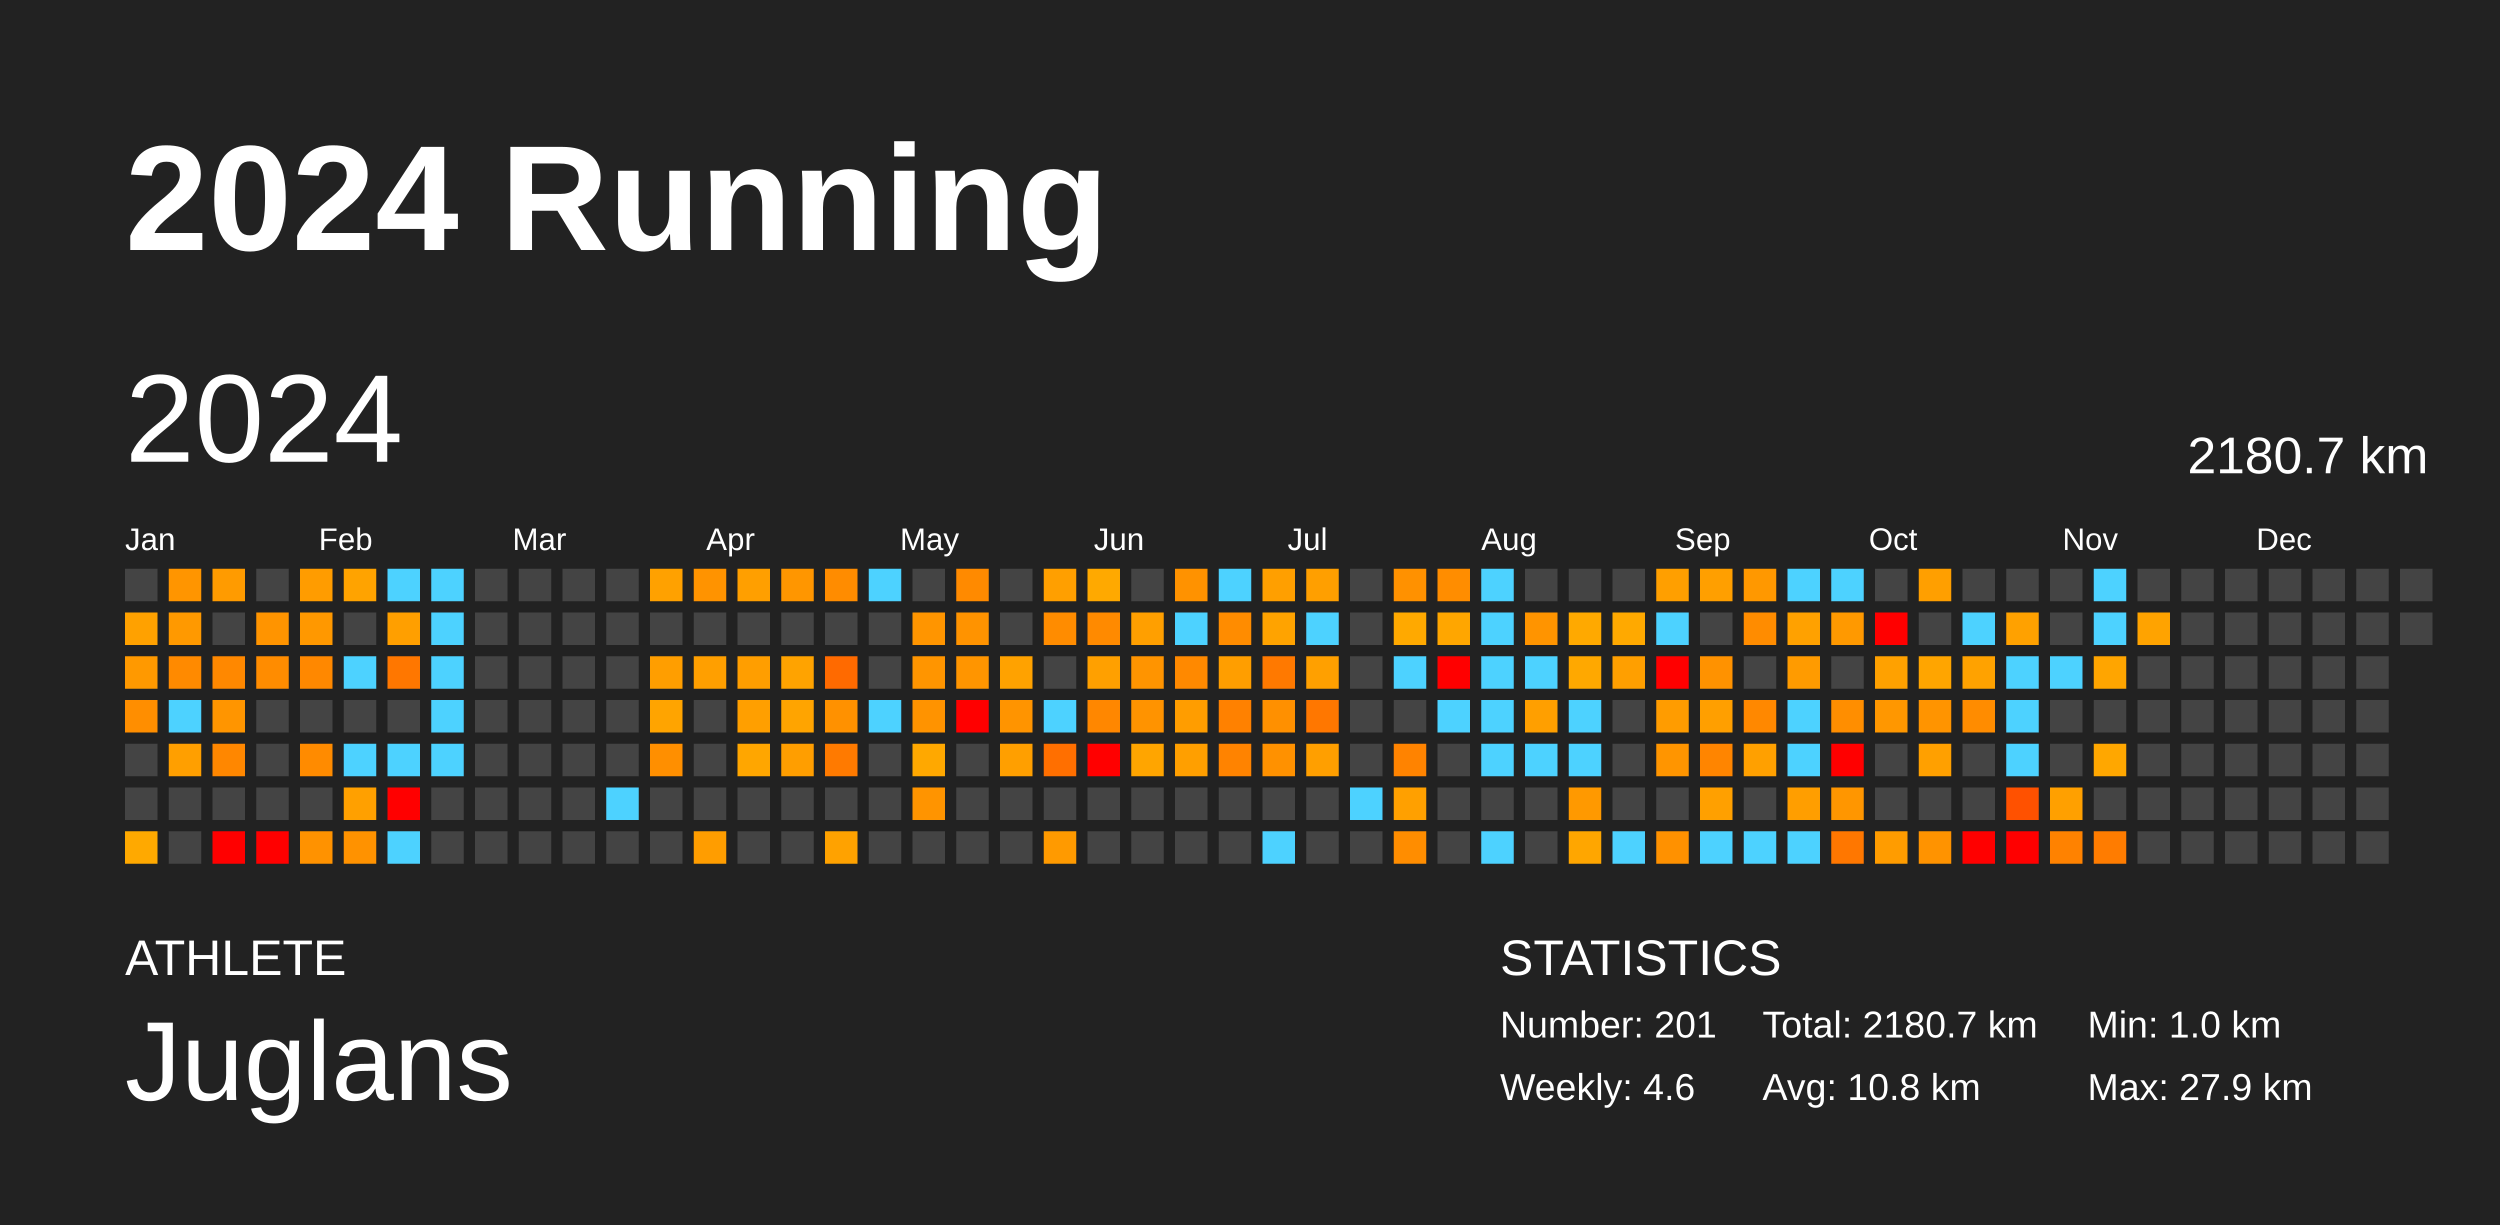
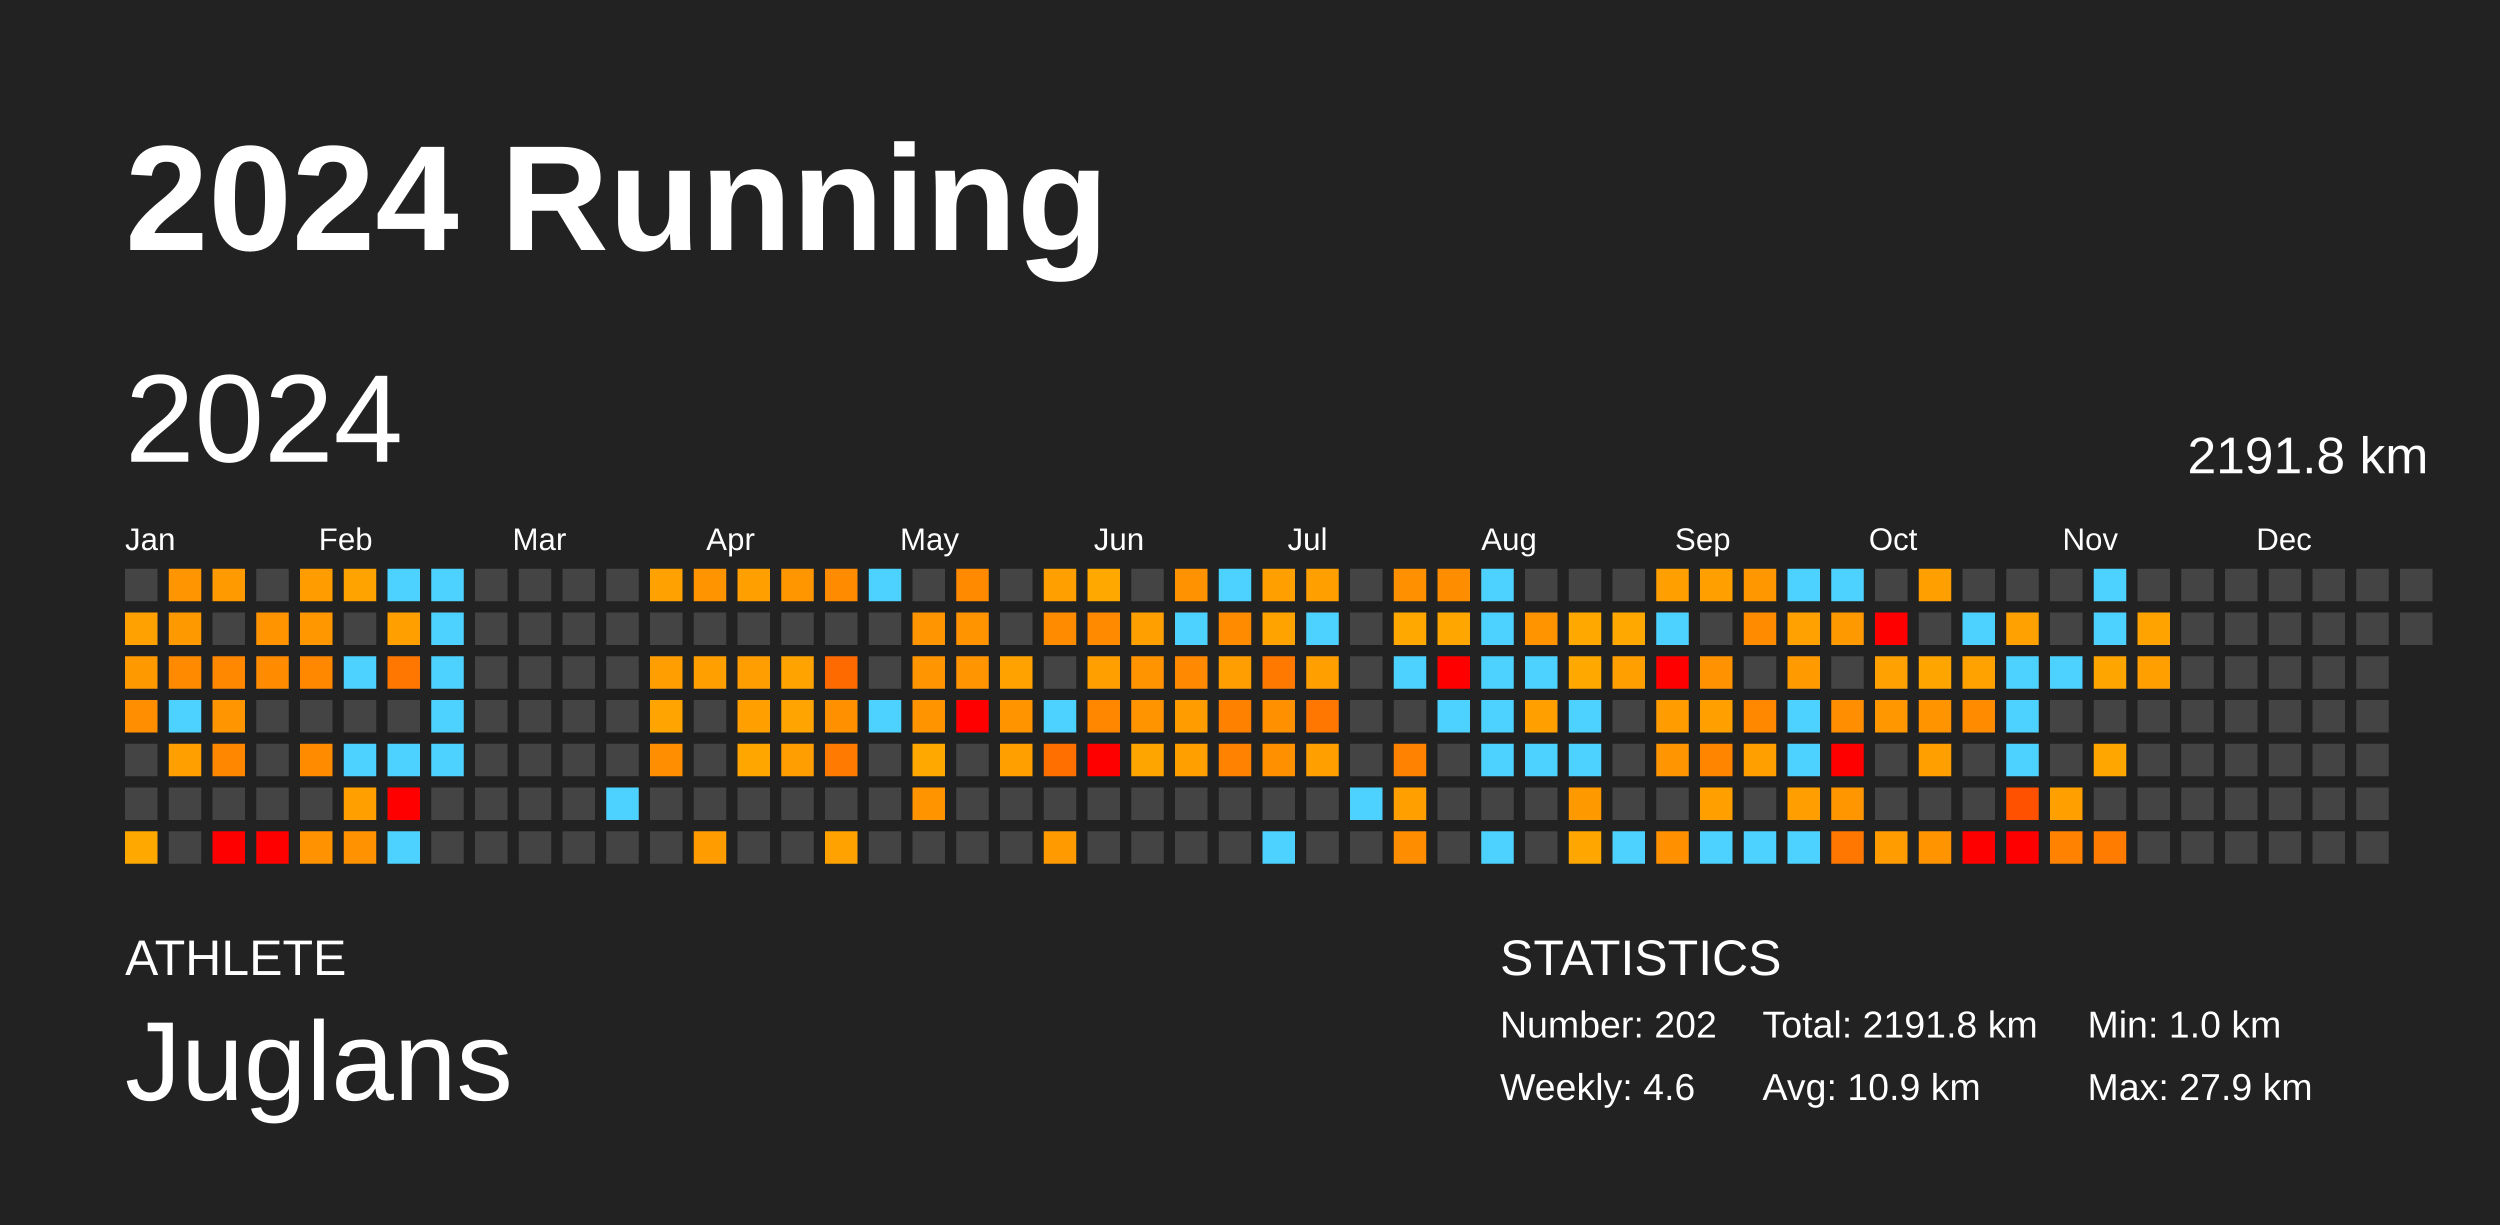
<svg xmlns="http://www.w3.org/2000/svg" baseProfile="full" height="98mm" version="1.1" viewBox="0,0,200,98" width="200mm">
  <defs />
  <rect fill="#222222" height="98" width="200" x="0" y="0" />
  <text fill="#FFFFFF" style="font-size:12px; font-family:Arial; font-weight:bold;" x="10" y="20">2024 Running</text>
  <text fill="#FFFFFF" style="font-size:4px; font-family:Arial" x="10" y="78">ATHLETE</text>
  <text fill="#FFFFFF" style="font-size:9px; font-family:Arial" x="10" y="88">Juglans</text>
  <text fill="#FFFFFF" style="font-size:4px; font-family:Arial" x="120" y="78">STATISTICS</text>
-   <text fill="#FFFFFF" style="font-size:3px; font-family:Arial" x="120" y="83">Number: 201</text>
+   <text fill="#FFFFFF" style="font-size:3px; font-family:Arial" x="120" y="83">Number: 202</text>
  <text fill="#FFFFFF" style="font-size:3px; font-family:Arial" x="120" y="88">Weekly: 4.6</text>
-   <text fill="#FFFFFF" style="font-size:3px; font-family:Arial" x="141" y="83">Total: 2180.7 km</text>
-   <text fill="#FFFFFF" style="font-size:3px; font-family:Arial" x="141" y="88">Avg: 10.8 km</text>
+   <text fill="#FFFFFF" style="font-size:3px; font-family:Arial" x="141" y="83">Total: 2191.8 km</text>
+   <text fill="#FFFFFF" style="font-size:3px; font-family:Arial" x="141" y="88">Avg: 10.9 km</text>
  <text fill="#FFFFFF" style="font-size:3px; font-family:Arial" x="167" y="83">Min: 1.0 km</text>
  <text fill="#FFFFFF" style="font-size:3px; font-family:Arial" x="167" y="88">Max: 27.9 km</text>
  <text dominant-baseline="hanging" fill="#FFFFFF" style="font-size:10.0px; font-family:Arial;" x="10" y="30">2024</text>
-   <text dominant-baseline="hanging" fill="#FFFFFF" style="font-size:4.125px; font-family:Arial;" x="175" y="35">2180.7 km</text>
+   <text dominant-baseline="hanging" fill="#FFFFFF" style="font-size:4.125px; font-family:Arial;" x="175" y="35">2191.8 km</text>
  <text fill="#FFFFFF" style="font-size:2.5px; font-family:Arial" x="10.0" y="44">Jan</text>
  <text fill="#FFFFFF" style="font-size:2.5px; font-family:Arial" x="25.5" y="44">Feb</text>
  <text fill="#FFFFFF" style="font-size:2.5px; font-family:Arial" x="41.0" y="44">Mar</text>
  <text fill="#FFFFFF" style="font-size:2.5px; font-family:Arial" x="56.5" y="44">Apr</text>
  <text fill="#FFFFFF" style="font-size:2.5px; font-family:Arial" x="72.0" y="44">May</text>
  <text fill="#FFFFFF" style="font-size:2.5px; font-family:Arial" x="87.5" y="44">Jun</text>
  <text fill="#FFFFFF" style="font-size:2.5px; font-family:Arial" x="103.0" y="44">Jul</text>
  <text fill="#FFFFFF" style="font-size:2.5px; font-family:Arial" x="118.5" y="44">Aug</text>
  <text fill="#FFFFFF" style="font-size:2.5px; font-family:Arial" x="134.0" y="44">Sep</text>
  <text fill="#FFFFFF" style="font-size:2.5px; font-family:Arial" x="149.5" y="44">Oct</text>
  <text fill="#FFFFFF" style="font-size:2.5px; font-family:Arial" x="165.0" y="44">Nov</text>
  <text fill="#FFFFFF" style="font-size:2.5px; font-family:Arial" x="180.5" y="44">Dec</text>
  <rect fill="#444444" height="2.6" width="2.6" x="10.0" y="45.5" />
  <rect fill="#ffa100" height="2.6" width="2.6" x="10.0" y="49.0" />
  <rect fill="#ff9900" height="2.6" width="2.6" x="10.0" y="52.5" />
  <rect fill="#ff8e00" height="2.6" width="2.6" x="10.0" y="56.0" />
  <rect fill="#444444" height="2.6" width="2.6" x="10.0" y="59.5" />
  <rect fill="#444444" height="2.6" width="2.6" x="10.0" y="63.0" />
  <rect fill="#ffa900" height="2.6" width="2.6" x="10.0" y="66.5" />
  <rect fill="#ff9500" height="2.6" width="2.6" x="13.5" y="45.5" />
  <rect fill="#ff9900" height="2.6" width="2.6" x="13.5" y="49.0" />
  <rect fill="#ff8a00" height="2.6" width="2.6" x="13.5" y="52.5" />
  <rect fill="#4dd2ff" height="2.6" width="2.6" x="13.5" y="56.0" />
  <rect fill="#ff9f00" height="2.6" width="2.6" x="13.5" y="59.5" />
  <rect fill="#444444" height="2.6" width="2.6" x="13.5" y="63.0" />
  <rect fill="#444444" height="2.6" width="2.6" x="13.5" y="66.5" />
  <rect fill="#ff9b00" height="2.6" width="2.6" x="17.0" y="45.5" />
  <rect fill="#444444" height="2.6" width="2.6" x="17.0" y="49.0" />
  <rect fill="#ff8800" height="2.6" width="2.6" x="17.0" y="52.5" />
  <rect fill="#ff9500" height="2.6" width="2.6" x="17.0" y="56.0" />
  <rect fill="#ff8700" height="2.6" width="2.6" x="17.0" y="59.5" />
  <rect fill="#444444" height="2.6" width="2.6" x="17.0" y="63.0" />
  <rect fill="red" height="2.6" width="2.6" x="17.0" y="66.5" />
  <rect fill="#444444" height="2.6" width="2.6" x="20.5" y="45.5" />
  <rect fill="#ff9400" height="2.6" width="2.6" x="20.5" y="49.0" />
  <rect fill="#ff8c00" height="2.6" width="2.6" x="20.5" y="52.5" />
  <rect fill="#444444" height="2.6" width="2.6" x="20.5" y="56.0" />
  <rect fill="#444444" height="2.6" width="2.6" x="20.5" y="59.5" />
  <rect fill="#444444" height="2.6" width="2.6" x="20.5" y="63.0" />
  <rect fill="red" height="2.6" width="2.6" x="20.5" y="66.5" />
  <rect fill="#ff9c00" height="2.6" width="2.6" x="24.0" y="45.5" />
  <rect fill="#ff9800" height="2.6" width="2.6" x="24.0" y="49.0" />
  <rect fill="#ff8800" height="2.6" width="2.6" x="24.0" y="52.5" />
  <rect fill="#444444" height="2.6" width="2.6" x="24.0" y="56.0" />
  <rect fill="#ff8b00" height="2.6" width="2.6" x="24.0" y="59.5" />
  <rect fill="#444444" height="2.6" width="2.6" x="24.0" y="63.0" />
  <rect fill="#ff9200" height="2.6" width="2.6" x="24.0" y="66.5" />
  <rect fill="#ffa300" height="2.6" width="2.6" x="27.5" y="45.5" />
  <rect fill="#444444" height="2.6" width="2.6" x="27.5" y="49.0" />
  <rect fill="#4dd2ff" height="2.6" width="2.6" x="27.5" y="52.5" />
  <rect fill="#444444" height="2.6" width="2.6" x="27.5" y="56.0" />
  <rect fill="#4dd2ff" height="2.6" width="2.6" x="27.5" y="59.5" />
  <rect fill="#ffa000" height="2.6" width="2.6" x="27.5" y="63.0" />
  <rect fill="#ff9200" height="2.6" width="2.6" x="27.5" y="66.5" />
  <rect fill="#4dd2ff" height="2.6" width="2.6" x="31.0" y="45.5" />
  <rect fill="#ff9f00" height="2.6" width="2.6" x="31.0" y="49.0" />
  <rect fill="#ff7700" height="2.6" width="2.6" x="31.0" y="52.5" />
  <rect fill="#444444" height="2.6" width="2.6" x="31.0" y="56.0" />
  <rect fill="#4dd2ff" height="2.6" width="2.6" x="31.0" y="59.5" />
  <rect fill="red" height="2.6" width="2.6" x="31.0" y="63.0" />
  <rect fill="#4dd2ff" height="2.6" width="2.6" x="31.0" y="66.5" />
  <rect fill="#4dd2ff" height="2.6" width="2.6" x="34.5" y="45.5" />
  <rect fill="#4dd2ff" height="2.6" width="2.6" x="34.5" y="49.0" />
  <rect fill="#4dd2ff" height="2.6" width="2.6" x="34.5" y="52.5" />
  <rect fill="#4dd2ff" height="2.6" width="2.6" x="34.5" y="56.0" />
  <rect fill="#4dd2ff" height="2.6" width="2.6" x="34.5" y="59.5" />
  <rect fill="#444444" height="2.6" width="2.6" x="34.5" y="63.0" />
  <rect fill="#444444" height="2.6" width="2.6" x="34.5" y="66.5" />
  <rect fill="#444444" height="2.6" width="2.6" x="38.0" y="45.5" />
  <rect fill="#444444" height="2.6" width="2.6" x="38.0" y="49.0" />
  <rect fill="#444444" height="2.6" width="2.6" x="38.0" y="52.5" />
  <rect fill="#444444" height="2.6" width="2.6" x="38.0" y="56.0" />
  <rect fill="#444444" height="2.6" width="2.6" x="38.0" y="59.5" />
  <rect fill="#444444" height="2.6" width="2.6" x="38.0" y="63.0" />
  <rect fill="#444444" height="2.6" width="2.6" x="38.0" y="66.5" />
  <rect fill="#444444" height="2.6" width="2.6" x="41.5" y="45.5" />
  <rect fill="#444444" height="2.6" width="2.6" x="41.5" y="49.0" />
  <rect fill="#444444" height="2.6" width="2.6" x="41.5" y="52.5" />
  <rect fill="#444444" height="2.6" width="2.6" x="41.5" y="56.0" />
  <rect fill="#444444" height="2.6" width="2.6" x="41.5" y="59.5" />
  <rect fill="#444444" height="2.6" width="2.6" x="41.5" y="63.0" />
  <rect fill="#444444" height="2.6" width="2.6" x="41.5" y="66.5" />
  <rect fill="#444444" height="2.6" width="2.6" x="45.0" y="45.5" />
  <rect fill="#444444" height="2.6" width="2.6" x="45.0" y="49.0" />
  <rect fill="#444444" height="2.6" width="2.6" x="45.0" y="52.5" />
  <rect fill="#444444" height="2.6" width="2.6" x="45.0" y="56.0" />
  <rect fill="#444444" height="2.6" width="2.6" x="45.0" y="59.5" />
  <rect fill="#444444" height="2.6" width="2.6" x="45.0" y="63.0" />
  <rect fill="#444444" height="2.6" width="2.6" x="45.0" y="66.5" />
  <rect fill="#444444" height="2.6" width="2.6" x="48.5" y="45.5" />
  <rect fill="#444444" height="2.6" width="2.6" x="48.5" y="49.0" />
  <rect fill="#444444" height="2.6" width="2.6" x="48.5" y="52.5" />
  <rect fill="#444444" height="2.6" width="2.6" x="48.5" y="56.0" />
  <rect fill="#444444" height="2.6" width="2.6" x="48.5" y="59.5" />
  <rect fill="#4dd2ff" height="2.6" width="2.6" x="48.5" y="63.0" />
  <rect fill="#444444" height="2.6" width="2.6" x="48.5" y="66.5" />
  <rect fill="#ffa100" height="2.6" width="2.6" x="52.0" y="45.5" />
  <rect fill="#444444" height="2.6" width="2.6" x="52.0" y="49.0" />
  <rect fill="#ff9e00" height="2.6" width="2.6" x="52.0" y="52.5" />
  <rect fill="#ffa400" height="2.6" width="2.6" x="52.0" y="56.0" />
  <rect fill="#ff8f00" height="2.6" width="2.6" x="52.0" y="59.5" />
  <rect fill="#444444" height="2.6" width="2.6" x="52.0" y="63.0" />
  <rect fill="#444444" height="2.6" width="2.6" x="52.0" y="66.5" />
  <rect fill="#ff9300" height="2.6" width="2.6" x="55.5" y="45.5" />
  <rect fill="#444444" height="2.6" width="2.6" x="55.5" y="49.0" />
  <rect fill="#ff9f00" height="2.6" width="2.6" x="55.5" y="52.5" />
  <rect fill="#444444" height="2.6" width="2.6" x="55.5" y="56.0" />
  <rect fill="#444444" height="2.6" width="2.6" x="55.5" y="59.5" />
  <rect fill="#444444" height="2.6" width="2.6" x="55.5" y="63.0" />
  <rect fill="#ff9d00" height="2.6" width="2.6" x="55.5" y="66.5" />
  <rect fill="#ff9f00" height="2.6" width="2.6" x="59.0" y="45.5" />
  <rect fill="#444444" height="2.6" width="2.6" x="59.0" y="49.0" />
  <rect fill="#ff9e00" height="2.6" width="2.6" x="59.0" y="52.5" />
  <rect fill="#ff9f00" height="2.6" width="2.6" x="59.0" y="56.0" />
  <rect fill="#ffa600" height="2.6" width="2.6" x="59.0" y="59.5" />
  <rect fill="#444444" height="2.6" width="2.6" x="59.0" y="63.0" />
  <rect fill="#444444" height="2.6" width="2.6" x="59.0" y="66.5" />
  <rect fill="#ff9600" height="2.6" width="2.6" x="62.5" y="45.5" />
  <rect fill="#444444" height="2.6" width="2.6" x="62.5" y="49.0" />
  <rect fill="#ffa300" height="2.6" width="2.6" x="62.5" y="52.5" />
  <rect fill="#ffa400" height="2.6" width="2.6" x="62.5" y="56.0" />
  <rect fill="#ff9e00" height="2.6" width="2.6" x="62.5" y="59.5" />
  <rect fill="#444444" height="2.6" width="2.6" x="62.5" y="63.0" />
  <rect fill="#444444" height="2.6" width="2.6" x="62.5" y="66.5" />
  <rect fill="#ff8c00" height="2.6" width="2.6" x="66.0" y="45.5" />
  <rect fill="#444444" height="2.6" width="2.6" x="66.0" y="49.0" />
  <rect fill="#ff6a00" height="2.6" width="2.6" x="66.0" y="52.5" />
  <rect fill="#ff9100" height="2.6" width="2.6" x="66.0" y="56.0" />
  <rect fill="#ff7a00" height="2.6" width="2.6" x="66.0" y="59.5" />
  <rect fill="#444444" height="2.6" width="2.6" x="66.0" y="63.0" />
  <rect fill="#ffa200" height="2.6" width="2.6" x="66.0" y="66.5" />
  <rect fill="#4dd2ff" height="2.6" width="2.6" x="69.5" y="45.5" />
  <rect fill="#444444" height="2.6" width="2.6" x="69.5" y="49.0" />
  <rect fill="#444444" height="2.6" width="2.6" x="69.5" y="52.5" />
  <rect fill="#4dd2ff" height="2.6" width="2.6" x="69.5" y="56.0" />
  <rect fill="#444444" height="2.6" width="2.6" x="69.5" y="59.5" />
  <rect fill="#444444" height="2.6" width="2.6" x="69.5" y="63.0" />
  <rect fill="#444444" height="2.6" width="2.6" x="69.5" y="66.5" />
  <rect fill="#444444" height="2.6" width="2.6" x="73.0" y="45.5" />
  <rect fill="#ff9500" height="2.6" width="2.6" x="73.0" y="49.0" />
  <rect fill="#ff9500" height="2.6" width="2.6" x="73.0" y="52.5" />
  <rect fill="#ff9300" height="2.6" width="2.6" x="73.0" y="56.0" />
  <rect fill="#ffa800" height="2.6" width="2.6" x="73.0" y="59.5" />
  <rect fill="#ff9400" height="2.6" width="2.6" x="73.0" y="63.0" />
  <rect fill="#444444" height="2.6" width="2.6" x="73.0" y="66.5" />
  <rect fill="#ff8a00" height="2.6" width="2.6" x="76.5" y="45.5" />
  <rect fill="#ff9300" height="2.6" width="2.6" x="76.5" y="49.0" />
  <rect fill="#ff9500" height="2.6" width="2.6" x="76.5" y="52.5" />
  <rect fill="red" height="2.6" width="2.6" x="76.5" y="56.0" />
  <rect fill="#444444" height="2.6" width="2.6" x="76.5" y="59.5" />
  <rect fill="#444444" height="2.6" width="2.6" x="76.5" y="63.0" />
  <rect fill="#444444" height="2.6" width="2.6" x="76.5" y="66.5" />
  <rect fill="#444444" height="2.6" width="2.6" x="80.0" y="45.5" />
  <rect fill="#444444" height="2.6" width="2.6" x="80.0" y="49.0" />
  <rect fill="#ffa200" height="2.6" width="2.6" x="80.0" y="52.5" />
  <rect fill="#ff9400" height="2.6" width="2.6" x="80.0" y="56.0" />
  <rect fill="#ff9f00" height="2.6" width="2.6" x="80.0" y="59.5" />
  <rect fill="#444444" height="2.6" width="2.6" x="80.0" y="63.0" />
  <rect fill="#444444" height="2.6" width="2.6" x="80.0" y="66.5" />
  <rect fill="#ff9f00" height="2.6" width="2.6" x="83.5" y="45.5" />
  <rect fill="#ff8c00" height="2.6" width="2.6" x="83.5" y="49.0" />
  <rect fill="#444444" height="2.6" width="2.6" x="83.5" y="52.5" />
  <rect fill="#4dd2ff" height="2.6" width="2.6" x="83.5" y="56.0" />
  <rect fill="#ff6f00" height="2.6" width="2.6" x="83.5" y="59.5" />
  <rect fill="#444444" height="2.6" width="2.6" x="83.5" y="63.0" />
  <rect fill="#ff9a00" height="2.6" width="2.6" x="83.5" y="66.5" />
  <rect fill="#ffa900" height="2.6" width="2.6" x="87.0" y="45.5" />
  <rect fill="#ff8a00" height="2.6" width="2.6" x="87.0" y="49.0" />
  <rect fill="#ffa000" height="2.6" width="2.6" x="87.0" y="52.5" />
  <rect fill="#ff8700" height="2.6" width="2.6" x="87.0" y="56.0" />
  <rect fill="red" height="2.6" width="2.6" x="87.0" y="59.5" />
  <rect fill="#444444" height="2.6" width="2.6" x="87.0" y="63.0" />
  <rect fill="#444444" height="2.6" width="2.6" x="87.0" y="66.5" />
  <rect fill="#444444" height="2.6" width="2.6" x="90.5" y="45.5" />
  <rect fill="#ff9f00" height="2.6" width="2.6" x="90.5" y="49.0" />
  <rect fill="#ff9400" height="2.6" width="2.6" x="90.5" y="52.5" />
  <rect fill="#ff9300" height="2.6" width="2.6" x="90.5" y="56.0" />
  <rect fill="#ffa500" height="2.6" width="2.6" x="90.5" y="59.5" />
  <rect fill="#444444" height="2.6" width="2.6" x="90.5" y="63.0" />
  <rect fill="#444444" height="2.6" width="2.6" x="90.5" y="66.5" />
  <rect fill="#ff9200" height="2.6" width="2.6" x="94.0" y="45.5" />
  <rect fill="#4dd2ff" height="2.6" width="2.6" x="94.0" y="49.0" />
  <rect fill="#ff8900" height="2.6" width="2.6" x="94.0" y="52.5" />
  <rect fill="#ff9d00" height="2.6" width="2.6" x="94.0" y="56.0" />
  <rect fill="#ff9f00" height="2.6" width="2.6" x="94.0" y="59.5" />
  <rect fill="#444444" height="2.6" width="2.6" x="94.0" y="63.0" />
  <rect fill="#444444" height="2.6" width="2.6" x="94.0" y="66.5" />
  <rect fill="#4dd2ff" height="2.6" width="2.6" x="97.5" y="45.5" />
  <rect fill="#ff8c00" height="2.6" width="2.6" x="97.5" y="49.0" />
  <rect fill="#ff9e00" height="2.6" width="2.6" x="97.5" y="52.5" />
  <rect fill="#ff8100" height="2.6" width="2.6" x="97.5" y="56.0" />
  <rect fill="#ff8300" height="2.6" width="2.6" x="97.5" y="59.5" />
  <rect fill="#444444" height="2.6" width="2.6" x="97.5" y="63.0" />
  <rect fill="#444444" height="2.6" width="2.6" x="97.5" y="66.5" />
  <rect fill="#ff9f00" height="2.6" width="2.6" x="101.0" y="45.5" />
  <rect fill="#ffa300" height="2.6" width="2.6" x="101.0" y="49.0" />
  <rect fill="#ff7900" height="2.6" width="2.6" x="101.0" y="52.5" />
  <rect fill="#ff9000" height="2.6" width="2.6" x="101.0" y="56.0" />
  <rect fill="#ff9100" height="2.6" width="2.6" x="101.0" y="59.5" />
  <rect fill="#444444" height="2.6" width="2.6" x="101.0" y="63.0" />
  <rect fill="#4dd2ff" height="2.6" width="2.6" x="101.0" y="66.5" />
  <rect fill="#ff9f00" height="2.6" width="2.6" x="104.5" y="45.5" />
  <rect fill="#4dd2ff" height="2.6" width="2.6" x="104.5" y="49.0" />
  <rect fill="#ffa000" height="2.6" width="2.6" x="104.5" y="52.5" />
  <rect fill="#ff7700" height="2.6" width="2.6" x="104.5" y="56.0" />
  <rect fill="#ff9f00" height="2.6" width="2.6" x="104.5" y="59.5" />
  <rect fill="#444444" height="2.6" width="2.6" x="104.5" y="63.0" />
  <rect fill="#444444" height="2.6" width="2.6" x="104.5" y="66.5" />
  <rect fill="#444444" height="2.6" width="2.6" x="108.0" y="45.5" />
  <rect fill="#444444" height="2.6" width="2.6" x="108.0" y="49.0" />
  <rect fill="#444444" height="2.6" width="2.6" x="108.0" y="52.5" />
  <rect fill="#444444" height="2.6" width="2.6" x="108.0" y="56.0" />
  <rect fill="#444444" height="2.6" width="2.6" x="108.0" y="59.5" />
  <rect fill="#4dd2ff" height="2.6" width="2.6" x="108.0" y="63.0" />
  <rect fill="#444444" height="2.6" width="2.6" x="108.0" y="66.5" />
  <rect fill="#ff9100" height="2.6" width="2.6" x="111.5" y="45.5" />
  <rect fill="#ffa900" height="2.6" width="2.6" x="111.5" y="49.0" />
  <rect fill="#4dd2ff" height="2.6" width="2.6" x="111.5" y="52.5" />
  <rect fill="#444444" height="2.6" width="2.6" x="111.5" y="56.0" />
  <rect fill="#ff8300" height="2.6" width="2.6" x="111.5" y="59.5" />
  <rect fill="#ffa000" height="2.6" width="2.6" x="111.5" y="63.0" />
  <rect fill="#ff8d00" height="2.6" width="2.6" x="111.5" y="66.5" />
  <rect fill="#ff8d00" height="2.6" width="2.6" x="115.0" y="45.5" />
  <rect fill="#ffa600" height="2.6" width="2.6" x="115.0" y="49.0" />
  <rect fill="red" height="2.6" width="2.6" x="115.0" y="52.5" />
  <rect fill="#4dd2ff" height="2.6" width="2.6" x="115.0" y="56.0" />
  <rect fill="#444444" height="2.6" width="2.6" x="115.0" y="59.5" />
  <rect fill="#444444" height="2.6" width="2.6" x="115.0" y="63.0" />
  <rect fill="#444444" height="2.6" width="2.6" x="115.0" y="66.5" />
  <rect fill="#4dd2ff" height="2.6" width="2.6" x="118.5" y="45.5" />
  <rect fill="#4dd2ff" height="2.6" width="2.6" x="118.5" y="49.0" />
  <rect fill="#4dd2ff" height="2.6" width="2.6" x="118.5" y="52.5" />
  <rect fill="#4dd2ff" height="2.6" width="2.6" x="118.5" y="56.0" />
  <rect fill="#4dd2ff" height="2.6" width="2.6" x="118.5" y="59.5" />
  <rect fill="#444444" height="2.6" width="2.6" x="118.5" y="63.0" />
  <rect fill="#4dd2ff" height="2.6" width="2.6" x="118.5" y="66.5" />
  <rect fill="#444444" height="2.6" width="2.6" x="122.0" y="45.5" />
  <rect fill="#ff9400" height="2.6" width="2.6" x="122.0" y="49.0" />
  <rect fill="#4dd2ff" height="2.6" width="2.6" x="122.0" y="52.5" />
  <rect fill="#ff9f00" height="2.6" width="2.6" x="122.0" y="56.0" />
  <rect fill="#4dd2ff" height="2.6" width="2.6" x="122.0" y="59.5" />
  <rect fill="#444444" height="2.6" width="2.6" x="122.0" y="63.0" />
  <rect fill="#444444" height="2.6" width="2.6" x="122.0" y="66.5" />
  <rect fill="#444444" height="2.6" width="2.6" x="125.5" y="45.5" />
  <rect fill="#ffa900" height="2.6" width="2.6" x="125.5" y="49.0" />
  <rect fill="#ffa800" height="2.6" width="2.6" x="125.5" y="52.5" />
  <rect fill="#4dd2ff" height="2.6" width="2.6" x="125.5" y="56.0" />
  <rect fill="#4dd2ff" height="2.6" width="2.6" x="125.5" y="59.5" />
  <rect fill="#ff9900" height="2.6" width="2.6" x="125.5" y="63.0" />
  <rect fill="#ffa600" height="2.6" width="2.6" x="125.5" y="66.5" />
  <rect fill="#444444" height="2.6" width="2.6" x="129.0" y="45.5" />
  <rect fill="#ffa900" height="2.6" width="2.6" x="129.0" y="49.0" />
  <rect fill="#ff9f00" height="2.6" width="2.6" x="129.0" y="52.5" />
  <rect fill="#444444" height="2.6" width="2.6" x="129.0" y="56.0" />
  <rect fill="#444444" height="2.6" width="2.6" x="129.0" y="59.5" />
  <rect fill="#444444" height="2.6" width="2.6" x="129.0" y="63.0" />
  <rect fill="#4dd2ff" height="2.6" width="2.6" x="129.0" y="66.5" />
  <rect fill="#ff9f00" height="2.6" width="2.6" x="132.5" y="45.5" />
  <rect fill="#4dd2ff" height="2.6" width="2.6" x="132.5" y="49.0" />
  <rect fill="red" height="2.6" width="2.6" x="132.5" y="52.5" />
  <rect fill="#ff9c00" height="2.6" width="2.6" x="132.5" y="56.0" />
  <rect fill="#ff9500" height="2.6" width="2.6" x="132.5" y="59.5" />
  <rect fill="#444444" height="2.6" width="2.6" x="132.5" y="63.0" />
  <rect fill="#ff9100" height="2.6" width="2.6" x="132.5" y="66.5" />
  <rect fill="#ff9f00" height="2.6" width="2.6" x="136.0" y="45.5" />
  <rect fill="#444444" height="2.6" width="2.6" x="136.0" y="49.0" />
  <rect fill="#ff9200" height="2.6" width="2.6" x="136.0" y="52.5" />
  <rect fill="#ff9f00" height="2.6" width="2.6" x="136.0" y="56.0" />
  <rect fill="#ff8500" height="2.6" width="2.6" x="136.0" y="59.5" />
  <rect fill="#ffa000" height="2.6" width="2.6" x="136.0" y="63.0" />
  <rect fill="#4dd2ff" height="2.6" width="2.6" x="136.0" y="66.5" />
  <rect fill="#ff9800" height="2.6" width="2.6" x="139.5" y="45.5" />
  <rect fill="#ff8c00" height="2.6" width="2.6" x="139.5" y="49.0" />
  <rect fill="#444444" height="2.6" width="2.6" x="139.5" y="52.5" />
  <rect fill="#ff8800" height="2.6" width="2.6" x="139.5" y="56.0" />
  <rect fill="#ffa000" height="2.6" width="2.6" x="139.5" y="59.5" />
  <rect fill="#444444" height="2.6" width="2.6" x="139.5" y="63.0" />
  <rect fill="#4dd2ff" height="2.6" width="2.6" x="139.5" y="66.5" />
  <rect fill="#4dd2ff" height="2.6" width="2.6" x="143.0" y="45.5" />
  <rect fill="#ffa100" height="2.6" width="2.6" x="143.0" y="49.0" />
  <rect fill="#ff9b00" height="2.6" width="2.6" x="143.0" y="52.5" />
  <rect fill="#4dd2ff" height="2.6" width="2.6" x="143.0" y="56.0" />
  <rect fill="#4dd2ff" height="2.6" width="2.6" x="143.0" y="59.5" />
  <rect fill="#ff9e00" height="2.6" width="2.6" x="143.0" y="63.0" />
  <rect fill="#4dd2ff" height="2.6" width="2.6" x="143.0" y="66.5" />
  <rect fill="#4dd2ff" height="2.6" width="2.6" x="146.5" y="45.5" />
  <rect fill="#ff9900" height="2.6" width="2.6" x="146.5" y="49.0" />
  <rect fill="#444444" height="2.6" width="2.6" x="146.5" y="52.5" />
  <rect fill="#ff8e00" height="2.6" width="2.6" x="146.5" y="56.0" />
  <rect fill="red" height="2.6" width="2.6" x="146.5" y="59.5" />
  <rect fill="#ff9600" height="2.6" width="2.6" x="146.5" y="63.0" />
  <rect fill="#ff7700" height="2.6" width="2.6" x="146.5" y="66.5" />
  <rect fill="#444444" height="2.6" width="2.6" x="150.0" y="45.5" />
  <rect fill="red" height="2.6" width="2.6" x="150.0" y="49.0" />
  <rect fill="#ffa100" height="2.6" width="2.6" x="150.0" y="52.5" />
  <rect fill="#ff9700" height="2.6" width="2.6" x="150.0" y="56.0" />
  <rect fill="#444444" height="2.6" width="2.6" x="150.0" y="59.5" />
  <rect fill="#444444" height="2.6" width="2.6" x="150.0" y="63.0" />
  <rect fill="#ff9c00" height="2.6" width="2.6" x="150.0" y="66.5" />
  <rect fill="#ff9f00" height="2.6" width="2.6" x="153.5" y="45.5" />
  <rect fill="#444444" height="2.6" width="2.6" x="153.5" y="49.0" />
  <rect fill="#ffa500" height="2.6" width="2.6" x="153.5" y="52.5" />
  <rect fill="#ff9400" height="2.6" width="2.6" x="153.5" y="56.0" />
  <rect fill="#ffa000" height="2.6" width="2.6" x="153.5" y="59.5" />
  <rect fill="#444444" height="2.6" width="2.6" x="153.5" y="63.0" />
  <rect fill="#ff9300" height="2.6" width="2.6" x="153.5" y="66.5" />
  <rect fill="#444444" height="2.6" width="2.6" x="157.0" y="45.5" />
  <rect fill="#4dd2ff" height="2.6" width="2.6" x="157.0" y="49.0" />
  <rect fill="#ffa200" height="2.6" width="2.6" x="157.0" y="52.5" />
  <rect fill="#ff8c00" height="2.6" width="2.6" x="157.0" y="56.0" />
  <rect fill="#444444" height="2.6" width="2.6" x="157.0" y="59.5" />
  <rect fill="#444444" height="2.6" width="2.6" x="157.0" y="63.0" />
  <rect fill="red" height="2.6" width="2.6" x="157.0" y="66.5" />
  <rect fill="#444444" height="2.6" width="2.6" x="160.5" y="45.5" />
  <rect fill="#ffa100" height="2.6" width="2.6" x="160.5" y="49.0" />
  <rect fill="#4dd2ff" height="2.6" width="2.6" x="160.5" y="52.5" />
  <rect fill="#4dd2ff" height="2.6" width="2.6" x="160.5" y="56.0" />
  <rect fill="#4dd2ff" height="2.6" width="2.6" x="160.5" y="59.5" />
  <rect fill="#ff5100" height="2.6" width="2.6" x="160.5" y="63.0" />
  <rect fill="red" height="2.6" width="2.6" x="160.5" y="66.5" />
  <rect fill="#444444" height="2.6" width="2.6" x="164.0" y="45.5" />
  <rect fill="#444444" height="2.6" width="2.6" x="164.0" y="49.0" />
  <rect fill="#4dd2ff" height="2.6" width="2.6" x="164.0" y="52.5" />
  <rect fill="#444444" height="2.6" width="2.6" x="164.0" y="56.0" />
  <rect fill="#444444" height="2.6" width="2.6" x="164.0" y="59.5" />
  <rect fill="#ffa000" height="2.6" width="2.6" x="164.0" y="63.0" />
  <rect fill="#ff8200" height="2.6" width="2.6" x="164.0" y="66.5" />
  <rect fill="#4dd2ff" height="2.6" width="2.6" x="167.5" y="45.5" />
  <rect fill="#4dd2ff" height="2.6" width="2.6" x="167.5" y="49.0" />
  <rect fill="#ffa500" height="2.6" width="2.6" x="167.5" y="52.5" />
  <rect fill="#444444" height="2.6" width="2.6" x="167.5" y="56.0" />
  <rect fill="#ffa700" height="2.6" width="2.6" x="167.5" y="59.5" />
  <rect fill="#444444" height="2.6" width="2.6" x="167.5" y="63.0" />
  <rect fill="#ff7c00" height="2.6" width="2.6" x="167.5" y="66.5" />
  <rect fill="#444444" height="2.6" width="2.6" x="171.0" y="45.5" />
  <rect fill="#ffa300" height="2.6" width="2.6" x="171.0" y="49.0" />
-   <rect fill="#444444" height="2.6" width="2.6" x="171.0" y="52.5" />
+   <rect fill="#ffa000" height="2.6" width="2.6" x="171.0" y="52.5" />
  <rect fill="#444444" height="2.6" width="2.6" x="171.0" y="56.0" />
  <rect fill="#444444" height="2.6" width="2.6" x="171.0" y="59.5" />
  <rect fill="#444444" height="2.6" width="2.6" x="171.0" y="63.0" />
  <rect fill="#444444" height="2.6" width="2.6" x="171.0" y="66.5" />
  <rect fill="#444444" height="2.6" width="2.6" x="174.5" y="45.5" />
  <rect fill="#444444" height="2.6" width="2.6" x="174.5" y="49.0" />
  <rect fill="#444444" height="2.6" width="2.6" x="174.5" y="52.5" />
  <rect fill="#444444" height="2.6" width="2.6" x="174.5" y="56.0" />
  <rect fill="#444444" height="2.6" width="2.6" x="174.5" y="59.5" />
  <rect fill="#444444" height="2.6" width="2.6" x="174.5" y="63.0" />
  <rect fill="#444444" height="2.6" width="2.6" x="174.5" y="66.5" />
  <rect fill="#444444" height="2.6" width="2.6" x="178.0" y="45.5" />
  <rect fill="#444444" height="2.6" width="2.6" x="178.0" y="49.0" />
  <rect fill="#444444" height="2.6" width="2.6" x="178.0" y="52.5" />
  <rect fill="#444444" height="2.6" width="2.6" x="178.0" y="56.0" />
  <rect fill="#444444" height="2.6" width="2.6" x="178.0" y="59.5" />
  <rect fill="#444444" height="2.6" width="2.6" x="178.0" y="63.0" />
  <rect fill="#444444" height="2.6" width="2.6" x="178.0" y="66.5" />
  <rect fill="#444444" height="2.6" width="2.6" x="181.5" y="45.5" />
  <rect fill="#444444" height="2.6" width="2.6" x="181.5" y="49.0" />
  <rect fill="#444444" height="2.6" width="2.6" x="181.5" y="52.5" />
  <rect fill="#444444" height="2.6" width="2.6" x="181.5" y="56.0" />
  <rect fill="#444444" height="2.6" width="2.6" x="181.5" y="59.5" />
  <rect fill="#444444" height="2.6" width="2.6" x="181.5" y="63.0" />
  <rect fill="#444444" height="2.6" width="2.6" x="181.5" y="66.5" />
  <rect fill="#444444" height="2.6" width="2.6" x="185.0" y="45.5" />
  <rect fill="#444444" height="2.6" width="2.6" x="185.0" y="49.0" />
  <rect fill="#444444" height="2.6" width="2.6" x="185.0" y="52.5" />
  <rect fill="#444444" height="2.6" width="2.6" x="185.0" y="56.0" />
  <rect fill="#444444" height="2.6" width="2.6" x="185.0" y="59.5" />
  <rect fill="#444444" height="2.6" width="2.6" x="185.0" y="63.0" />
  <rect fill="#444444" height="2.6" width="2.6" x="185.0" y="66.5" />
  <rect fill="#444444" height="2.6" width="2.6" x="188.5" y="45.5" />
  <rect fill="#444444" height="2.6" width="2.6" x="188.5" y="49.0" />
  <rect fill="#444444" height="2.6" width="2.6" x="188.5" y="52.5" />
  <rect fill="#444444" height="2.6" width="2.6" x="188.5" y="56.0" />
  <rect fill="#444444" height="2.6" width="2.6" x="188.5" y="59.5" />
  <rect fill="#444444" height="2.6" width="2.6" x="188.5" y="63.0" />
  <rect fill="#444444" height="2.6" width="2.6" x="188.5" y="66.5" />
  <rect fill="#444444" height="2.6" width="2.6" x="192.0" y="45.5" />
  <rect fill="#444444" height="2.6" width="2.6" x="192.0" y="49.0" />
</svg>
